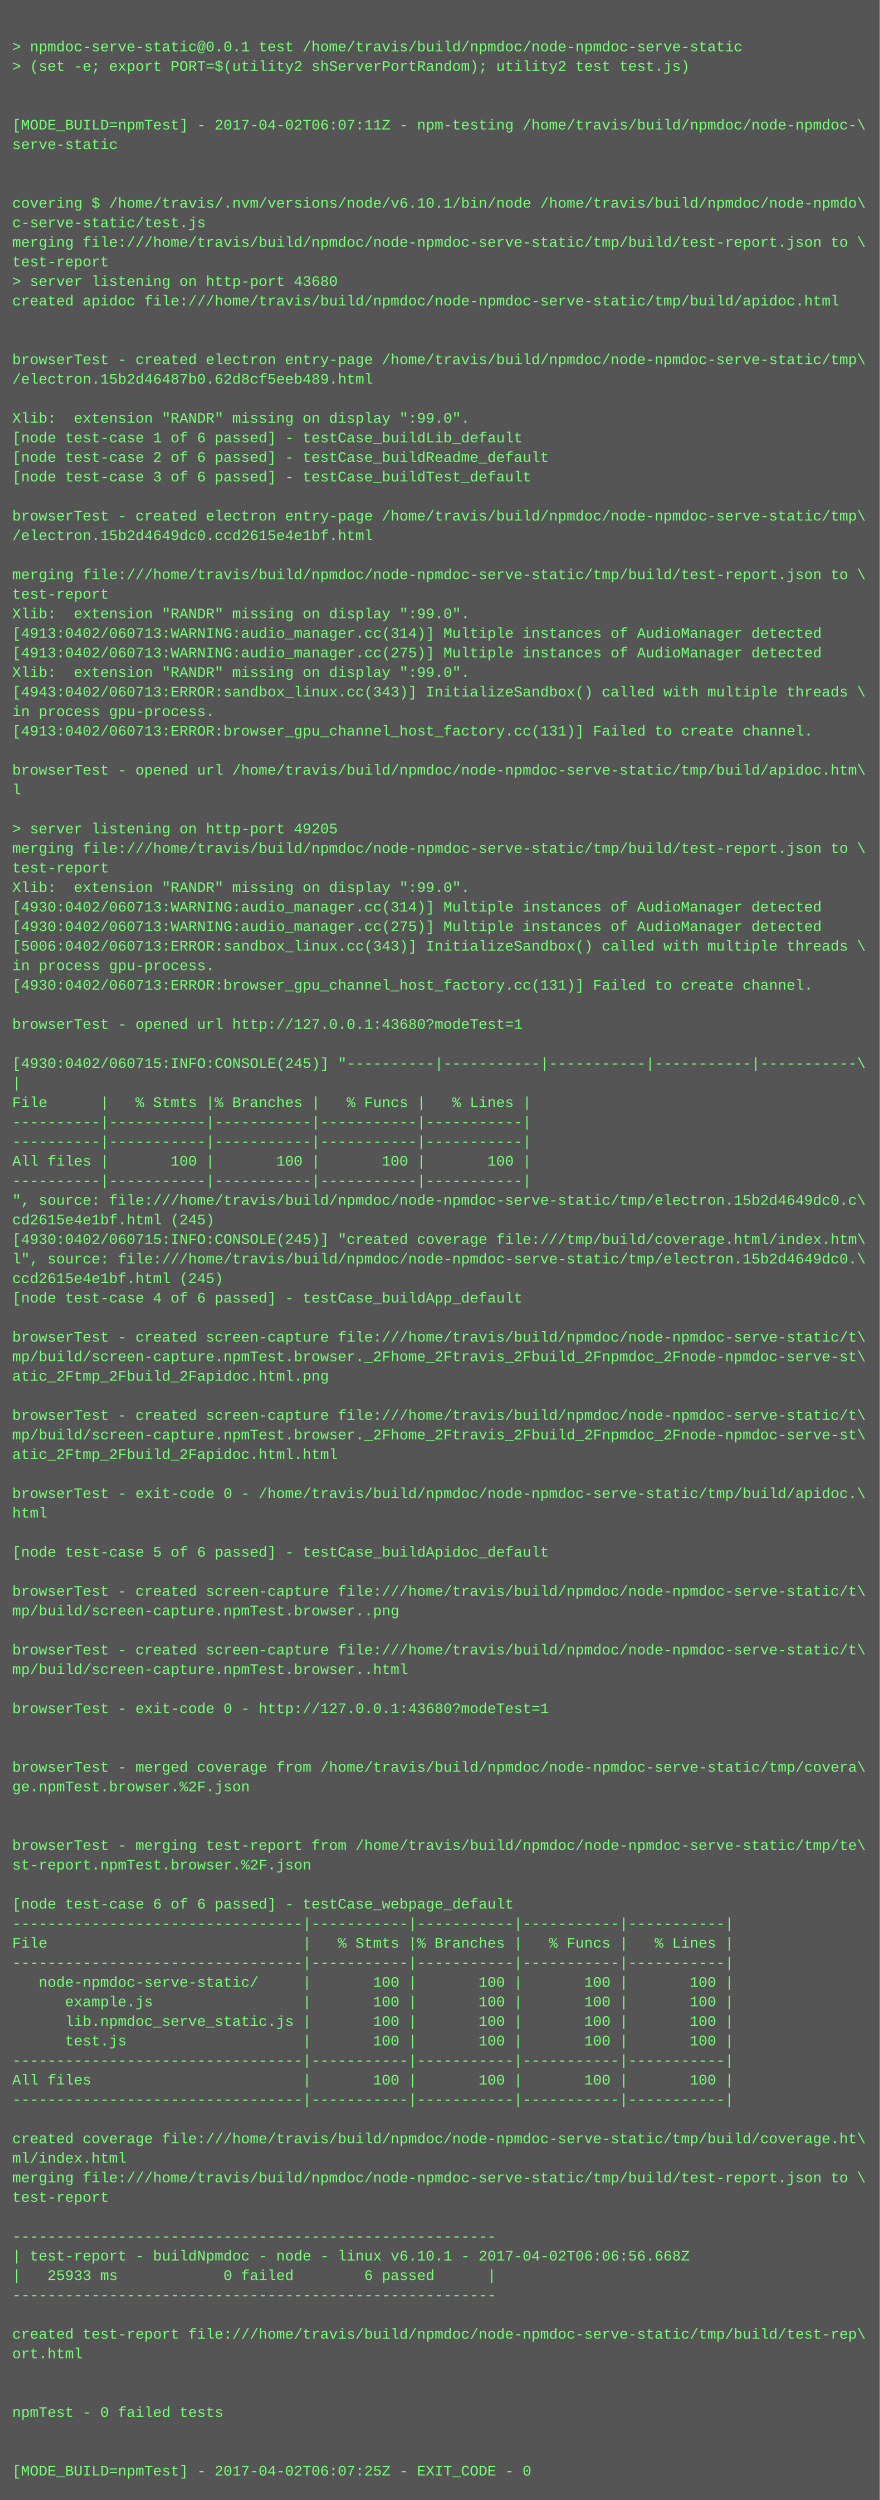
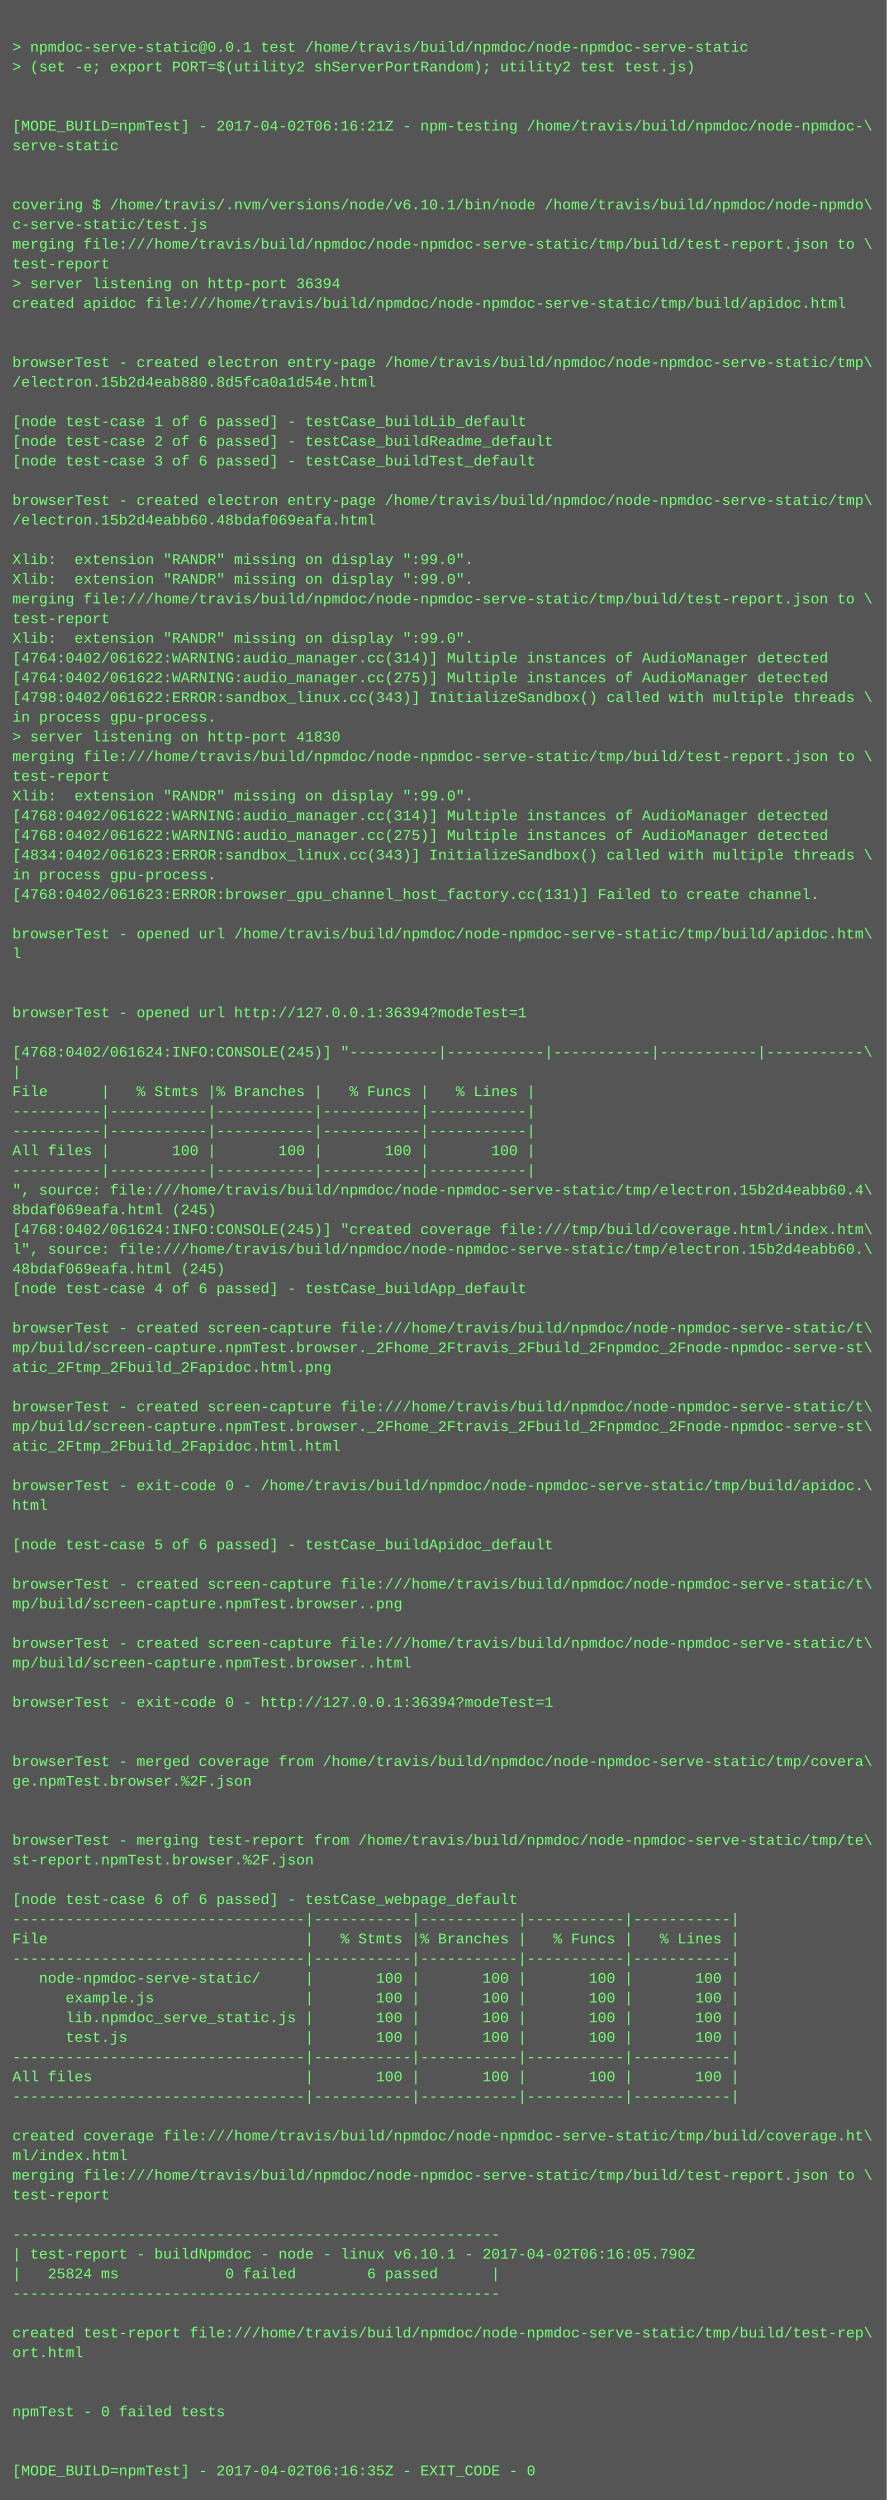
- <svg xmlns="http://www.w3.org/2000/svg" height="2046" width="720">
-   <rect height="2046" fill="#555" width="720" />
+ <svg xmlns="http://www.w3.org/2000/svg" height="2030" width="720">
+   <rect height="2030" fill="#555" width="720" />
  <text fill="#7f7" font-family="Courier New" font-size="12" xml:space="preserve">
    <tspan x="10" y="26" />
    <tspan x="10" y="42">&gt; npmdoc-serve-static@0.0.1 test /home/travis/build/npmdoc/node-npmdoc-serve-static</tspan>
    <tspan x="10" y="58">&gt; (set -e; export PORT=$(utility2 shServerPortRandom); utility2 test test.js)</tspan>
    <tspan x="10" y="74" />
    <tspan x="10" y="90" />
-     <tspan x="10" y="106">[MODE_BUILD=npmTest] - 2017-04-02T06:07:11Z - npm-testing /home/travis/build/npmdoc/node-npmdoc-\</tspan>
+     <tspan x="10" y="106">[MODE_BUILD=npmTest] - 2017-04-02T06:16:21Z - npm-testing /home/travis/build/npmdoc/node-npmdoc-\</tspan>
    <tspan x="10" y="122">serve-static</tspan>
    <tspan x="10" y="138" />
    <tspan x="10" y="154" />
    <tspan x="10" y="170">covering $ /home/travis/.nvm/versions/node/v6.10.1/bin/node /home/travis/build/npmdoc/node-npmdo\</tspan>
    <tspan x="10" y="186">c-serve-static/test.js</tspan>
    <tspan x="10" y="202">merging file:///home/travis/build/npmdoc/node-npmdoc-serve-static/tmp/build/test-report.json to \</tspan>
    <tspan x="10" y="218">test-report</tspan>
-     <tspan x="10" y="234">&gt; server listening on http-port 43680</tspan>
+     <tspan x="10" y="234">&gt; server listening on http-port 36394</tspan>
    <tspan x="10" y="250">created apidoc file:///home/travis/build/npmdoc/node-npmdoc-serve-static/tmp/build/apidoc.html</tspan>
    <tspan x="10" y="266" />
    <tspan x="10" y="282" />
    <tspan x="10" y="298">browserTest - created electron entry-page /home/travis/build/npmdoc/node-npmdoc-serve-static/tmp\</tspan>
-     <tspan x="10" y="314">/electron.15b2d46487b0.62d8cf5eeb489.html</tspan>
+     <tspan x="10" y="314">/electron.15b2d4eab880.8d5fca0a1d54e.html</tspan>
    <tspan x="10" y="330" />
-     <tspan x="10" y="346">Xlib:  extension "RANDR" missing on display ":99.0".</tspan>
-     <tspan x="10" y="362">[node test-case 1 of 6 passed] - testCase_buildLib_default</tspan>
-     <tspan x="10" y="378">[node test-case 2 of 6 passed] - testCase_buildReadme_default</tspan>
-     <tspan x="10" y="394">[node test-case 3 of 6 passed] - testCase_buildTest_default</tspan>
-     <tspan x="10" y="410" />
-     <tspan x="10" y="426">browserTest - created electron entry-page /home/travis/build/npmdoc/node-npmdoc-serve-static/tmp\</tspan>
-     <tspan x="10" y="442">/electron.15b2d4649dc0.ccd2615e4e1bf.html</tspan>
-     <tspan x="10" y="458" />
-     <tspan x="10" y="474">merging file:///home/travis/build/npmdoc/node-npmdoc-serve-static/tmp/build/test-report.json to \</tspan>
-     <tspan x="10" y="490">test-report</tspan>
-     <tspan x="10" y="506">Xlib:  extension "RANDR" missing on display ":99.0".</tspan>
-     <tspan x="10" y="522">[4913:0402/060713:WARNING:audio_manager.cc(314)] Multiple instances of AudioManager detected</tspan>
-     <tspan x="10" y="538">[4913:0402/060713:WARNING:audio_manager.cc(275)] Multiple instances of AudioManager detected</tspan>
-     <tspan x="10" y="554">Xlib:  extension "RANDR" missing on display ":99.0".</tspan>
-     <tspan x="10" y="570">[4943:0402/060713:ERROR:sandbox_linux.cc(343)] InitializeSandbox() called with multiple threads \</tspan>
+     <tspan x="10" y="346">[node test-case 1 of 6 passed] - testCase_buildLib_default</tspan>
+     <tspan x="10" y="362">[node test-case 2 of 6 passed] - testCase_buildReadme_default</tspan>
+     <tspan x="10" y="378">[node test-case 3 of 6 passed] - testCase_buildTest_default</tspan>
+     <tspan x="10" y="394" />
+     <tspan x="10" y="410">browserTest - created electron entry-page /home/travis/build/npmdoc/node-npmdoc-serve-static/tmp\</tspan>
+     <tspan x="10" y="426">/electron.15b2d4eabb60.48bdaf069eafa.html</tspan>
+     <tspan x="10" y="442" />
+     <tspan x="10" y="458">Xlib:  extension "RANDR" missing on display ":99.0".</tspan>
+     <tspan x="10" y="474">Xlib:  extension "RANDR" missing on display ":99.0".</tspan>
+     <tspan x="10" y="490">merging file:///home/travis/build/npmdoc/node-npmdoc-serve-static/tmp/build/test-report.json to \</tspan>
+     <tspan x="10" y="506">test-report</tspan>
+     <tspan x="10" y="522">Xlib:  extension "RANDR" missing on display ":99.0".</tspan>
+     <tspan x="10" y="538">[4764:0402/061622:WARNING:audio_manager.cc(314)] Multiple instances of AudioManager detected</tspan>
+     <tspan x="10" y="554">[4764:0402/061622:WARNING:audio_manager.cc(275)] Multiple instances of AudioManager detected</tspan>
+     <tspan x="10" y="570">[4798:0402/061622:ERROR:sandbox_linux.cc(343)] InitializeSandbox() called with multiple threads \</tspan>
    <tspan x="10" y="586">in process gpu-process. </tspan>
-     <tspan x="10" y="602">[4913:0402/060713:ERROR:browser_gpu_channel_host_factory.cc(131)] Failed to create channel.</tspan>
-     <tspan x="10" y="618" />
-     <tspan x="10" y="634">browserTest - opened url /home/travis/build/npmdoc/node-npmdoc-serve-static/tmp/build/apidoc.htm\</tspan>
-     <tspan x="10" y="650">l</tspan>
-     <tspan x="10" y="666" />
-     <tspan x="10" y="682">&gt; server listening on http-port 49205</tspan>
-     <tspan x="10" y="698">merging file:///home/travis/build/npmdoc/node-npmdoc-serve-static/tmp/build/test-report.json to \</tspan>
-     <tspan x="10" y="714">test-report</tspan>
-     <tspan x="10" y="730">Xlib:  extension "RANDR" missing on display ":99.0".</tspan>
-     <tspan x="10" y="746">[4930:0402/060713:WARNING:audio_manager.cc(314)] Multiple instances of AudioManager detected</tspan>
-     <tspan x="10" y="762">[4930:0402/060713:WARNING:audio_manager.cc(275)] Multiple instances of AudioManager detected</tspan>
-     <tspan x="10" y="778">[5006:0402/060713:ERROR:sandbox_linux.cc(343)] InitializeSandbox() called with multiple threads \</tspan>
-     <tspan x="10" y="794">in process gpu-process. </tspan>
-     <tspan x="10" y="810">[4930:0402/060713:ERROR:browser_gpu_channel_host_factory.cc(131)] Failed to create channel.</tspan>
-     <tspan x="10" y="826" />
-     <tspan x="10" y="842">browserTest - opened url http://127.0.0.1:43680?modeTest=1</tspan>
-     <tspan x="10" y="858" />
-     <tspan x="10" y="874">[4930:0402/060715:INFO:CONSOLE(245)] "----------|-----------|-----------|-----------|-----------\</tspan>
-     <tspan x="10" y="890">|</tspan>
-     <tspan x="10" y="906">File      |   % Stmts |% Branches |   % Funcs |   % Lines |</tspan>
+     <tspan x="10" y="602">&gt; server listening on http-port 41830</tspan>
+     <tspan x="10" y="618">merging file:///home/travis/build/npmdoc/node-npmdoc-serve-static/tmp/build/test-report.json to \</tspan>
+     <tspan x="10" y="634">test-report</tspan>
+     <tspan x="10" y="650">Xlib:  extension "RANDR" missing on display ":99.0".</tspan>
+     <tspan x="10" y="666">[4768:0402/061622:WARNING:audio_manager.cc(314)] Multiple instances of AudioManager detected</tspan>
+     <tspan x="10" y="682">[4768:0402/061622:WARNING:audio_manager.cc(275)] Multiple instances of AudioManager detected</tspan>
+     <tspan x="10" y="698">[4834:0402/061623:ERROR:sandbox_linux.cc(343)] InitializeSandbox() called with multiple threads \</tspan>
+     <tspan x="10" y="714">in process gpu-process. </tspan>
+     <tspan x="10" y="730">[4768:0402/061623:ERROR:browser_gpu_channel_host_factory.cc(131)] Failed to create channel.</tspan>
+     <tspan x="10" y="746" />
+     <tspan x="10" y="762">browserTest - opened url /home/travis/build/npmdoc/node-npmdoc-serve-static/tmp/build/apidoc.htm\</tspan>
+     <tspan x="10" y="778">l</tspan>
+     <tspan x="10" y="794" />
+     <tspan x="10" y="810" />
+     <tspan x="10" y="826">browserTest - opened url http://127.0.0.1:36394?modeTest=1</tspan>
+     <tspan x="10" y="842" />
+     <tspan x="10" y="858">[4768:0402/061624:INFO:CONSOLE(245)] "----------|-----------|-----------|-----------|-----------\</tspan>
+     <tspan x="10" y="874">|</tspan>
+     <tspan x="10" y="890">File      |   % Stmts |% Branches |   % Funcs |   % Lines |</tspan>
+     <tspan x="10" y="906">----------|-----------|-----------|-----------|-----------|</tspan>
    <tspan x="10" y="922">----------|-----------|-----------|-----------|-----------|</tspan>
-     <tspan x="10" y="938">----------|-----------|-----------|-----------|-----------|</tspan>
-     <tspan x="10" y="954">All files |       100 |       100 |       100 |       100 |</tspan>
-     <tspan x="10" y="970">----------|-----------|-----------|-----------|-----------|</tspan>
-     <tspan x="10" y="986">", source: file:///home/travis/build/npmdoc/node-npmdoc-serve-static/tmp/electron.15b2d4649dc0.c\</tspan>
-     <tspan x="10" y="1002">cd2615e4e1bf.html (245)</tspan>
-     <tspan x="10" y="1018">[4930:0402/060715:INFO:CONSOLE(245)] "created coverage file:///tmp/build/coverage.html/index.htm\</tspan>
-     <tspan x="10" y="1034">l", source: file:///home/travis/build/npmdoc/node-npmdoc-serve-static/tmp/electron.15b2d4649dc0.\</tspan>
-     <tspan x="10" y="1050">ccd2615e4e1bf.html (245)</tspan>
-     <tspan x="10" y="1066">[node test-case 4 of 6 passed] - testCase_buildApp_default</tspan>
-     <tspan x="10" y="1082" />
-     <tspan x="10" y="1098">browserTest - created screen-capture file:///home/travis/build/npmdoc/node-npmdoc-serve-static/t\</tspan>
-     <tspan x="10" y="1114">mp/build/screen-capture.npmTest.browser._2Fhome_2Ftravis_2Fbuild_2Fnpmdoc_2Fnode-npmdoc-serve-st\</tspan>
-     <tspan x="10" y="1130">atic_2Ftmp_2Fbuild_2Fapidoc.html.png</tspan>
-     <tspan x="10" y="1146" />
-     <tspan x="10" y="1162">browserTest - created screen-capture file:///home/travis/build/npmdoc/node-npmdoc-serve-static/t\</tspan>
-     <tspan x="10" y="1178">mp/build/screen-capture.npmTest.browser._2Fhome_2Ftravis_2Fbuild_2Fnpmdoc_2Fnode-npmdoc-serve-st\</tspan>
-     <tspan x="10" y="1194">atic_2Ftmp_2Fbuild_2Fapidoc.html.html</tspan>
-     <tspan x="10" y="1210" />
-     <tspan x="10" y="1226">browserTest - exit-code 0 - /home/travis/build/npmdoc/node-npmdoc-serve-static/tmp/build/apidoc.\</tspan>
-     <tspan x="10" y="1242">html</tspan>
-     <tspan x="10" y="1258" />
-     <tspan x="10" y="1274">[node test-case 5 of 6 passed] - testCase_buildApidoc_default</tspan>
-     <tspan x="10" y="1290" />
-     <tspan x="10" y="1306">browserTest - created screen-capture file:///home/travis/build/npmdoc/node-npmdoc-serve-static/t\</tspan>
-     <tspan x="10" y="1322">mp/build/screen-capture.npmTest.browser..png</tspan>
-     <tspan x="10" y="1338" />
-     <tspan x="10" y="1354">browserTest - created screen-capture file:///home/travis/build/npmdoc/node-npmdoc-serve-static/t\</tspan>
-     <tspan x="10" y="1370">mp/build/screen-capture.npmTest.browser..html</tspan>
-     <tspan x="10" y="1386" />
-     <tspan x="10" y="1402">browserTest - exit-code 0 - http://127.0.0.1:43680?modeTest=1</tspan>
+     <tspan x="10" y="938">All files |       100 |       100 |       100 |       100 |</tspan>
+     <tspan x="10" y="954">----------|-----------|-----------|-----------|-----------|</tspan>
+     <tspan x="10" y="970">", source: file:///home/travis/build/npmdoc/node-npmdoc-serve-static/tmp/electron.15b2d4eabb60.4\</tspan>
+     <tspan x="10" y="986">8bdaf069eafa.html (245)</tspan>
+     <tspan x="10" y="1002">[4768:0402/061624:INFO:CONSOLE(245)] "created coverage file:///tmp/build/coverage.html/index.htm\</tspan>
+     <tspan x="10" y="1018">l", source: file:///home/travis/build/npmdoc/node-npmdoc-serve-static/tmp/electron.15b2d4eabb60.\</tspan>
+     <tspan x="10" y="1034">48bdaf069eafa.html (245)</tspan>
+     <tspan x="10" y="1050">[node test-case 4 of 6 passed] - testCase_buildApp_default</tspan>
+     <tspan x="10" y="1066" />
+     <tspan x="10" y="1082">browserTest - created screen-capture file:///home/travis/build/npmdoc/node-npmdoc-serve-static/t\</tspan>
+     <tspan x="10" y="1098">mp/build/screen-capture.npmTest.browser._2Fhome_2Ftravis_2Fbuild_2Fnpmdoc_2Fnode-npmdoc-serve-st\</tspan>
+     <tspan x="10" y="1114">atic_2Ftmp_2Fbuild_2Fapidoc.html.png</tspan>
+     <tspan x="10" y="1130" />
+     <tspan x="10" y="1146">browserTest - created screen-capture file:///home/travis/build/npmdoc/node-npmdoc-serve-static/t\</tspan>
+     <tspan x="10" y="1162">mp/build/screen-capture.npmTest.browser._2Fhome_2Ftravis_2Fbuild_2Fnpmdoc_2Fnode-npmdoc-serve-st\</tspan>
+     <tspan x="10" y="1178">atic_2Ftmp_2Fbuild_2Fapidoc.html.html</tspan>
+     <tspan x="10" y="1194" />
+     <tspan x="10" y="1210">browserTest - exit-code 0 - /home/travis/build/npmdoc/node-npmdoc-serve-static/tmp/build/apidoc.\</tspan>
+     <tspan x="10" y="1226">html</tspan>
+     <tspan x="10" y="1242" />
+     <tspan x="10" y="1258">[node test-case 5 of 6 passed] - testCase_buildApidoc_default</tspan>
+     <tspan x="10" y="1274" />
+     <tspan x="10" y="1290">browserTest - created screen-capture file:///home/travis/build/npmdoc/node-npmdoc-serve-static/t\</tspan>
+     <tspan x="10" y="1306">mp/build/screen-capture.npmTest.browser..png</tspan>
+     <tspan x="10" y="1322" />
+     <tspan x="10" y="1338">browserTest - created screen-capture file:///home/travis/build/npmdoc/node-npmdoc-serve-static/t\</tspan>
+     <tspan x="10" y="1354">mp/build/screen-capture.npmTest.browser..html</tspan>
+     <tspan x="10" y="1370" />
+     <tspan x="10" y="1386">browserTest - exit-code 0 - http://127.0.0.1:36394?modeTest=1</tspan>
+     <tspan x="10" y="1402" />
    <tspan x="10" y="1418" />
-     <tspan x="10" y="1434" />
-     <tspan x="10" y="1450">browserTest - merged coverage from /home/travis/build/npmdoc/node-npmdoc-serve-static/tmp/covera\</tspan>
-     <tspan x="10" y="1466">ge.npmTest.browser.%2F.json</tspan>
+     <tspan x="10" y="1434">browserTest - merged coverage from /home/travis/build/npmdoc/node-npmdoc-serve-static/tmp/covera\</tspan>
+     <tspan x="10" y="1450">ge.npmTest.browser.%2F.json</tspan>
+     <tspan x="10" y="1466" />
    <tspan x="10" y="1482" />
-     <tspan x="10" y="1498" />
-     <tspan x="10" y="1514">browserTest - merging test-report from /home/travis/build/npmdoc/node-npmdoc-serve-static/tmp/te\</tspan>
-     <tspan x="10" y="1530">st-report.npmTest.browser.%2F.json</tspan>
-     <tspan x="10" y="1546" />
-     <tspan x="10" y="1562">[node test-case 6 of 6 passed] - testCase_webpage_default</tspan>
-     <tspan x="10" y="1578">---------------------------------|-----------|-----------|-----------|-----------|</tspan>
-     <tspan x="10" y="1594">File                             |   % Stmts |% Branches |   % Funcs |   % Lines |</tspan>
-     <tspan x="10" y="1610">---------------------------------|-----------|-----------|-----------|-----------|</tspan>
-     <tspan x="10" y="1626">   node-npmdoc-serve-static/     |       100 |       100 |       100 |       100 |</tspan>
-     <tspan x="10" y="1642">      example.js                 |       100 |       100 |       100 |       100 |</tspan>
-     <tspan x="10" y="1658">      lib.npmdoc_serve_static.js |       100 |       100 |       100 |       100 |</tspan>
-     <tspan x="10" y="1674">      test.js                    |       100 |       100 |       100 |       100 |</tspan>
-     <tspan x="10" y="1690">---------------------------------|-----------|-----------|-----------|-----------|</tspan>
-     <tspan x="10" y="1706">All files                        |       100 |       100 |       100 |       100 |</tspan>
-     <tspan x="10" y="1722">---------------------------------|-----------|-----------|-----------|-----------|</tspan>
-     <tspan x="10" y="1738" />
-     <tspan x="10" y="1754">created coverage file:///home/travis/build/npmdoc/node-npmdoc-serve-static/tmp/build/coverage.ht\</tspan>
-     <tspan x="10" y="1770">ml/index.html</tspan>
-     <tspan x="10" y="1786">merging file:///home/travis/build/npmdoc/node-npmdoc-serve-static/tmp/build/test-report.json to \</tspan>
-     <tspan x="10" y="1802">test-report</tspan>
-     <tspan x="10" y="1818" />
-     <tspan x="10" y="1834">-------------------------------------------------------</tspan>
-     <tspan x="10" y="1850">| test-report - buildNpmdoc - node - linux v6.10.1 - 2017-04-02T06:06:56.668Z</tspan>
-     <tspan x="10" y="1866">|   25933 ms            0 failed        6 passed      |</tspan>
-     <tspan x="10" y="1882">-------------------------------------------------------</tspan>
-     <tspan x="10" y="1898" />
-     <tspan x="10" y="1914">created test-report file:///home/travis/build/npmdoc/node-npmdoc-serve-static/tmp/build/test-rep\</tspan>
-     <tspan x="10" y="1930">ort.html</tspan>
+     <tspan x="10" y="1498">browserTest - merging test-report from /home/travis/build/npmdoc/node-npmdoc-serve-static/tmp/te\</tspan>
+     <tspan x="10" y="1514">st-report.npmTest.browser.%2F.json</tspan>
+     <tspan x="10" y="1530" />
+     <tspan x="10" y="1546">[node test-case 6 of 6 passed] - testCase_webpage_default</tspan>
+     <tspan x="10" y="1562">---------------------------------|-----------|-----------|-----------|-----------|</tspan>
+     <tspan x="10" y="1578">File                             |   % Stmts |% Branches |   % Funcs |   % Lines |</tspan>
+     <tspan x="10" y="1594">---------------------------------|-----------|-----------|-----------|-----------|</tspan>
+     <tspan x="10" y="1610">   node-npmdoc-serve-static/     |       100 |       100 |       100 |       100 |</tspan>
+     <tspan x="10" y="1626">      example.js                 |       100 |       100 |       100 |       100 |</tspan>
+     <tspan x="10" y="1642">      lib.npmdoc_serve_static.js |       100 |       100 |       100 |       100 |</tspan>
+     <tspan x="10" y="1658">      test.js                    |       100 |       100 |       100 |       100 |</tspan>
+     <tspan x="10" y="1674">---------------------------------|-----------|-----------|-----------|-----------|</tspan>
+     <tspan x="10" y="1690">All files                        |       100 |       100 |       100 |       100 |</tspan>
+     <tspan x="10" y="1706">---------------------------------|-----------|-----------|-----------|-----------|</tspan>
+     <tspan x="10" y="1722" />
+     <tspan x="10" y="1738">created coverage file:///home/travis/build/npmdoc/node-npmdoc-serve-static/tmp/build/coverage.ht\</tspan>
+     <tspan x="10" y="1754">ml/index.html</tspan>
+     <tspan x="10" y="1770">merging file:///home/travis/build/npmdoc/node-npmdoc-serve-static/tmp/build/test-report.json to \</tspan>
+     <tspan x="10" y="1786">test-report</tspan>
+     <tspan x="10" y="1802" />
+     <tspan x="10" y="1818">-------------------------------------------------------</tspan>
+     <tspan x="10" y="1834">| test-report - buildNpmdoc - node - linux v6.10.1 - 2017-04-02T06:16:05.790Z</tspan>
+     <tspan x="10" y="1850">|   25824 ms            0 failed        6 passed      |</tspan>
+     <tspan x="10" y="1866">-------------------------------------------------------</tspan>
+     <tspan x="10" y="1882" />
+     <tspan x="10" y="1898">created test-report file:///home/travis/build/npmdoc/node-npmdoc-serve-static/tmp/build/test-rep\</tspan>
+     <tspan x="10" y="1914">ort.html</tspan>
+     <tspan x="10" y="1930" />
    <tspan x="10" y="1946" />
-     <tspan x="10" y="1962" />
-     <tspan x="10" y="1978">npmTest - 0 failed tests</tspan>
+     <tspan x="10" y="1962">npmTest - 0 failed tests</tspan>
+     <tspan x="10" y="1978" />
    <tspan x="10" y="1994" />
-     <tspan x="10" y="2010" />
-     <tspan x="10" y="2026">[MODE_BUILD=npmTest] - 2017-04-02T06:07:25Z - EXIT_CODE - 0</tspan>
+     <tspan x="10" y="2010">[MODE_BUILD=npmTest] - 2017-04-02T06:16:35Z - EXIT_CODE - 0</tspan>
  </text>
</svg>
